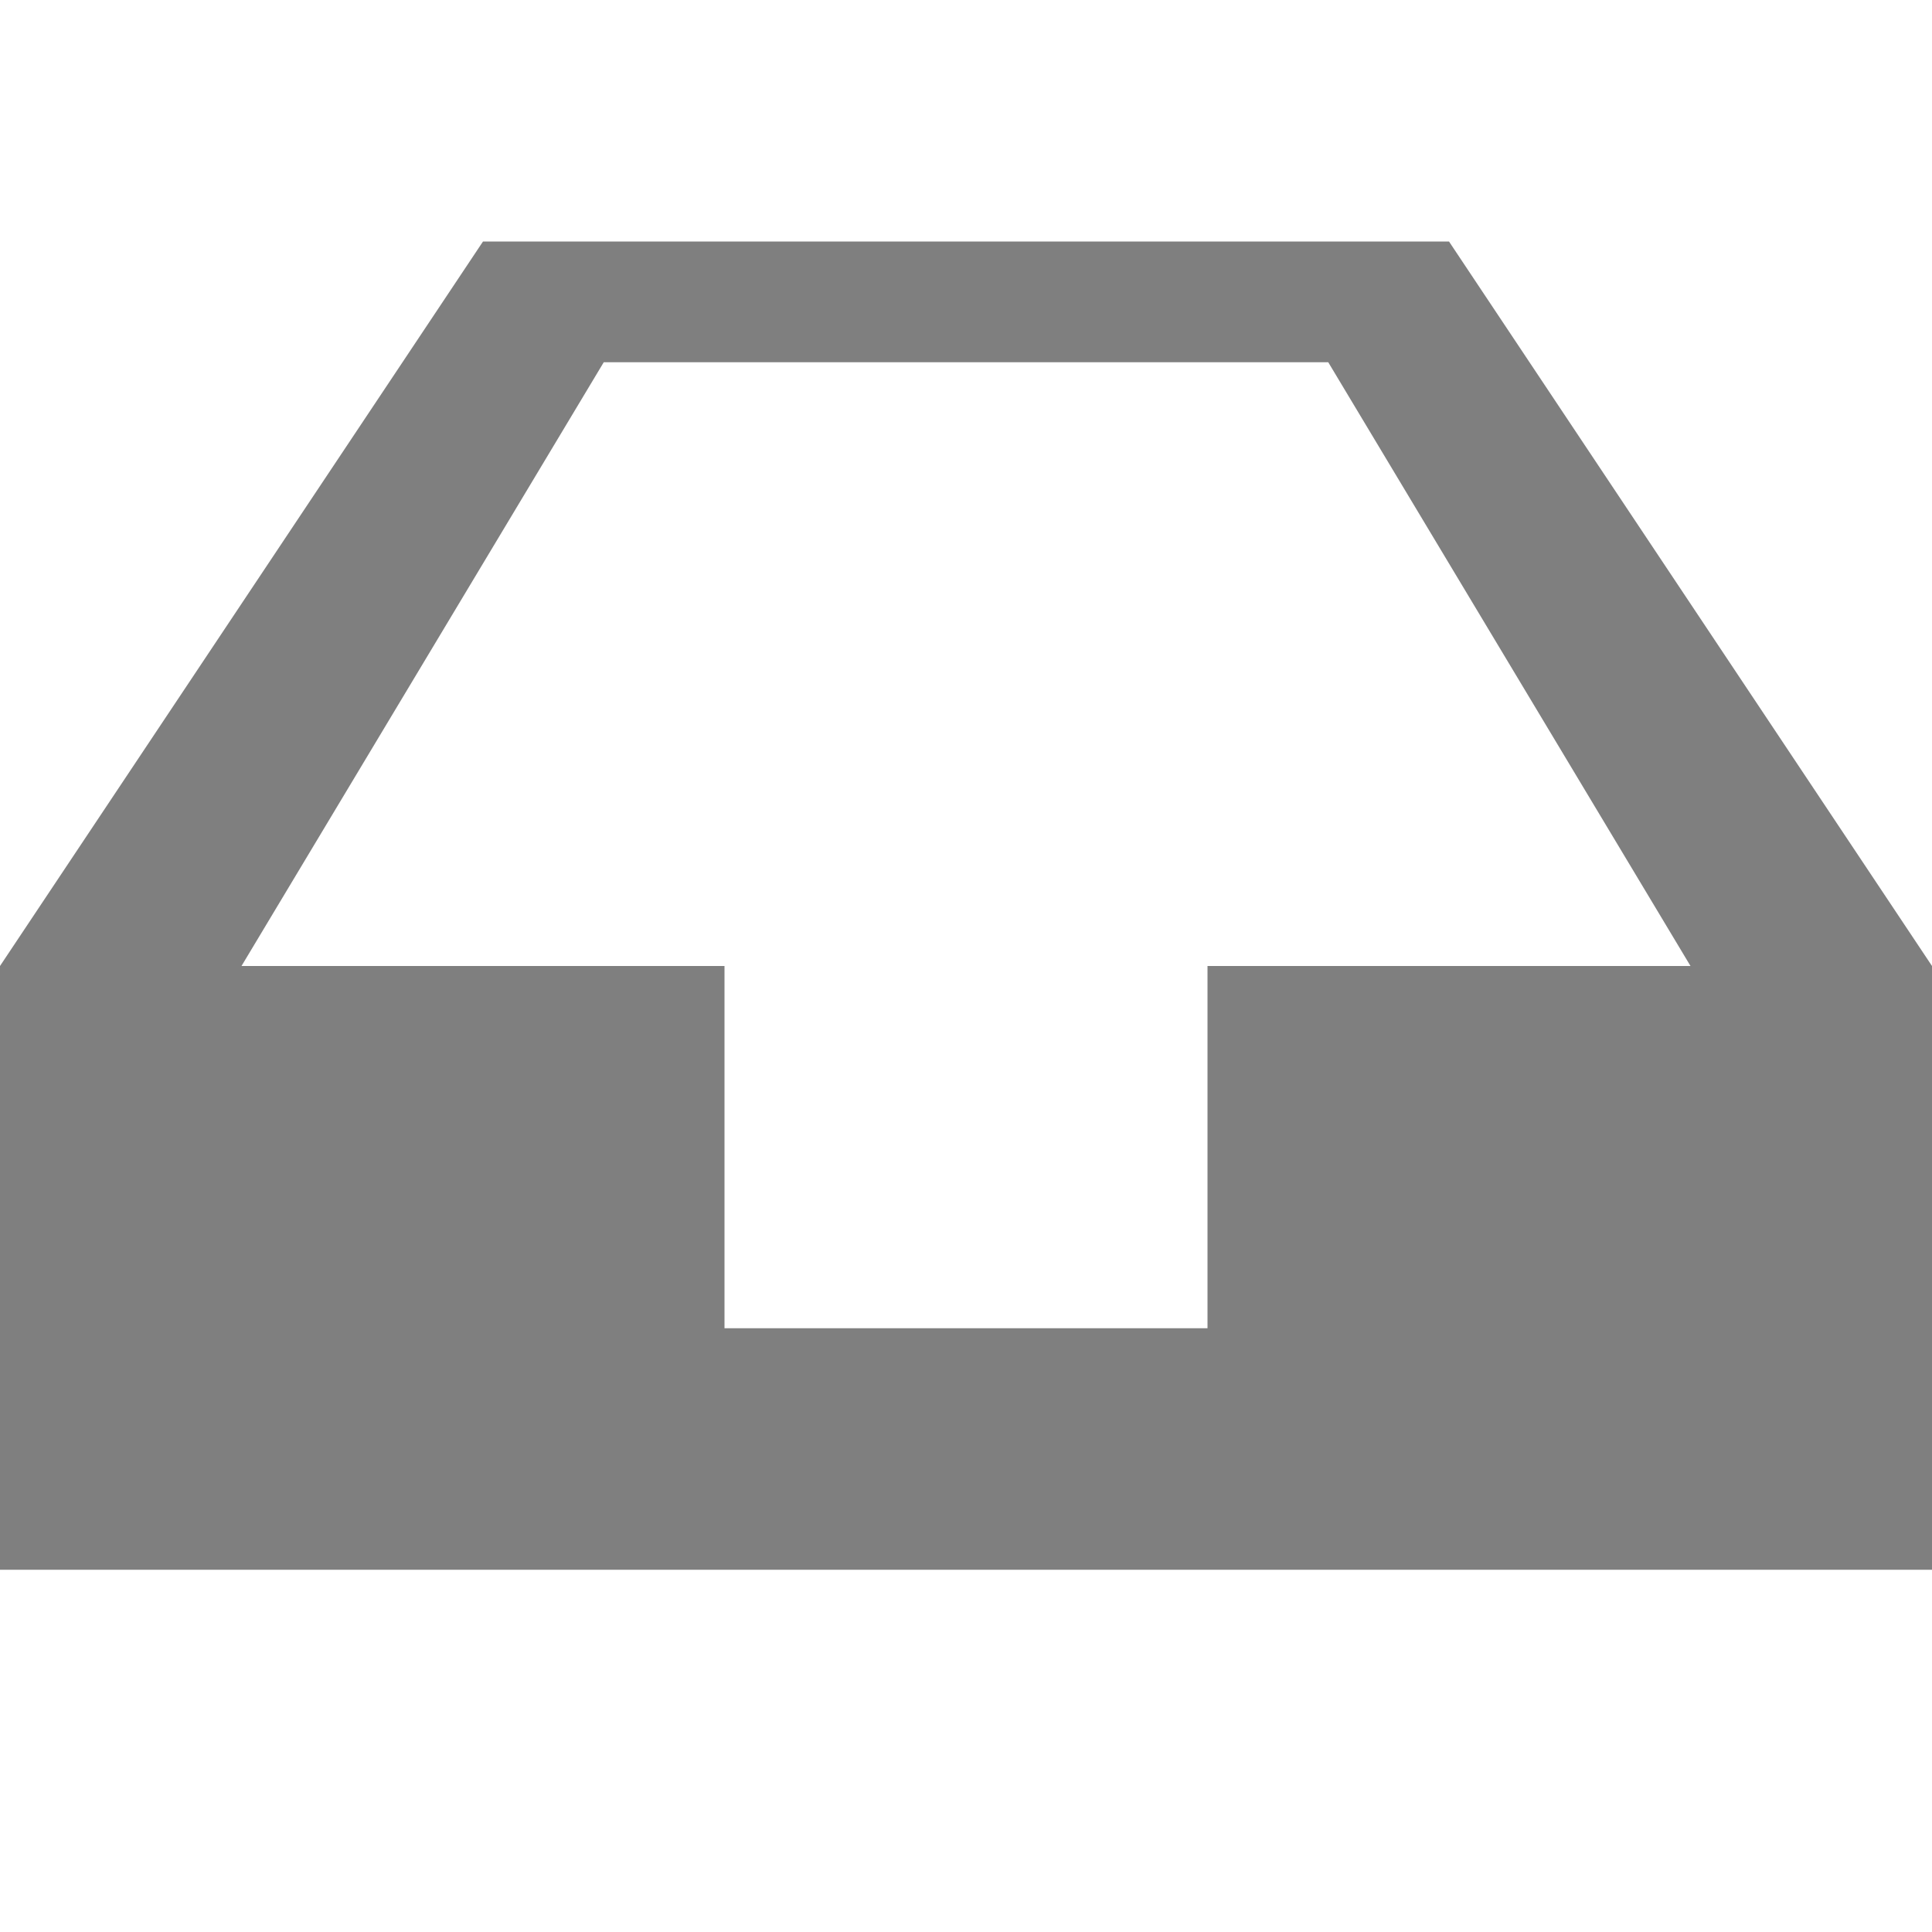
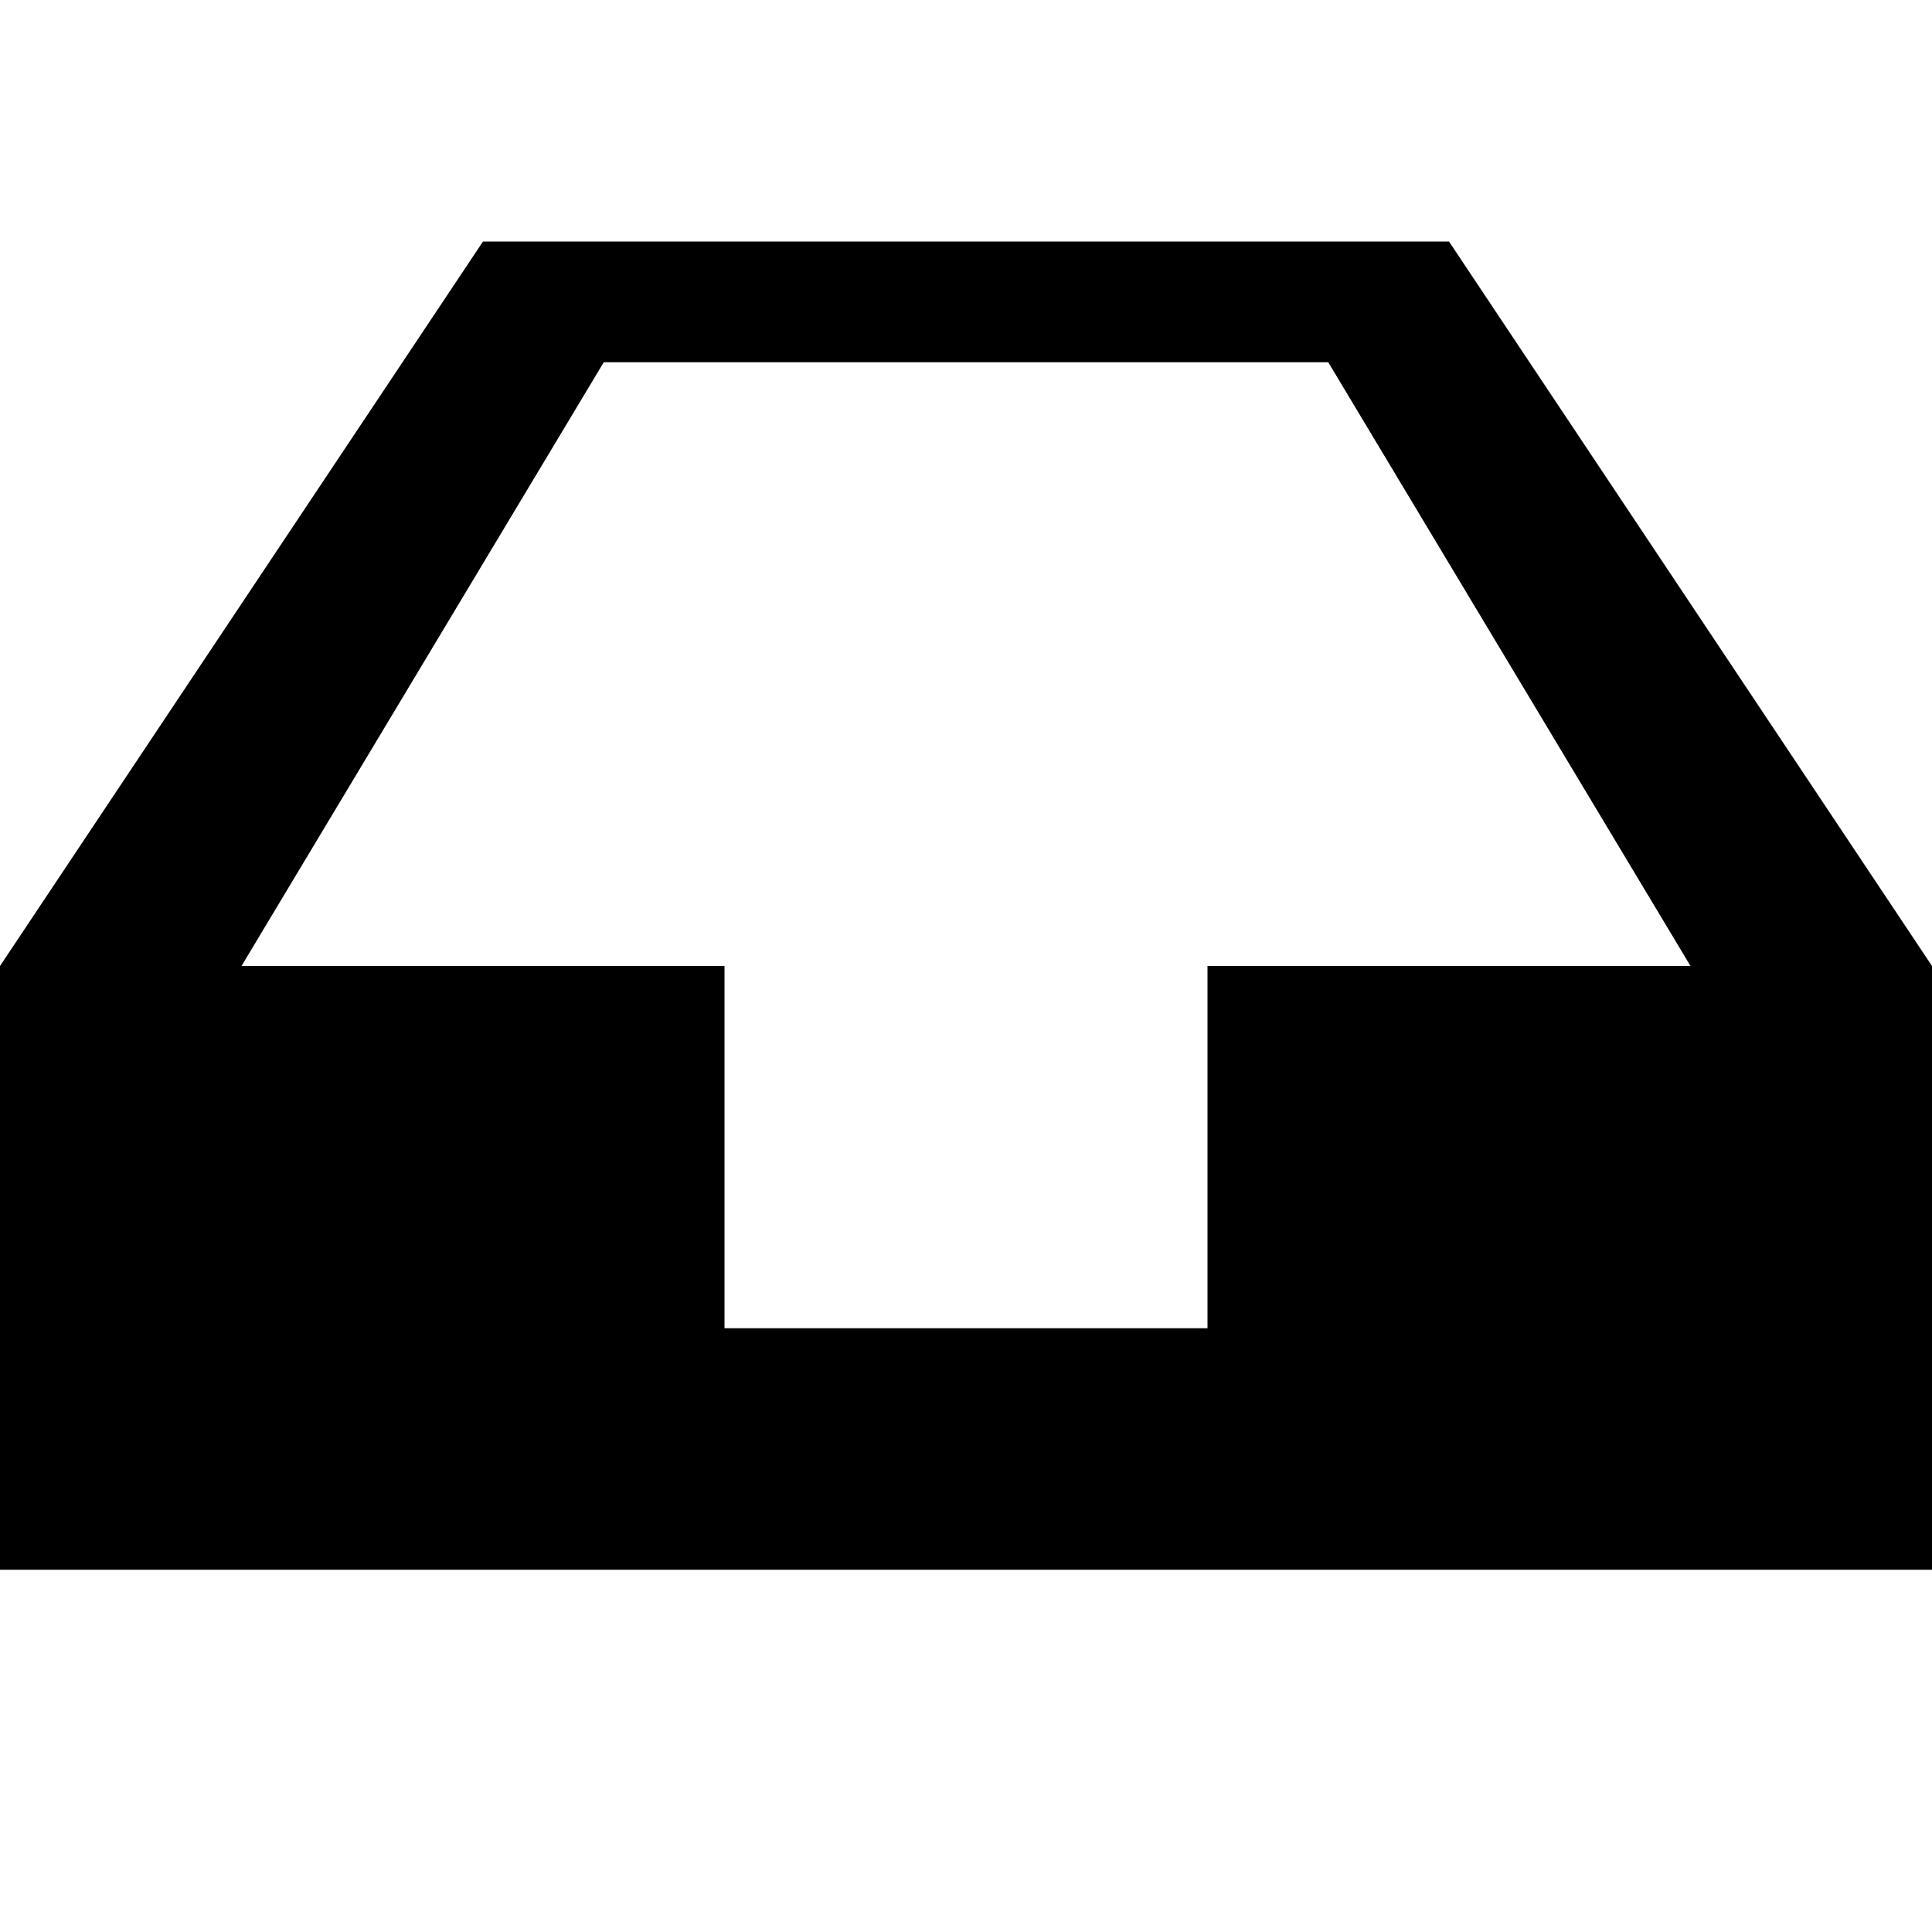
<svg xmlns="http://www.w3.org/2000/svg" height="16" width="16" version="1.1">
-   <path opacity=".5" d="m4 2-4 6v5h16v-5l-4-6h-8zm1 1h6l3 5h-4v3h-4v-3h-4l3-5z" />
+   <path d="m4 2-4 6v5h16v-5l-4-6h-8zm1 1h6l3 5h-4v3h-4v-3h-4l3-5z" />
</svg>
